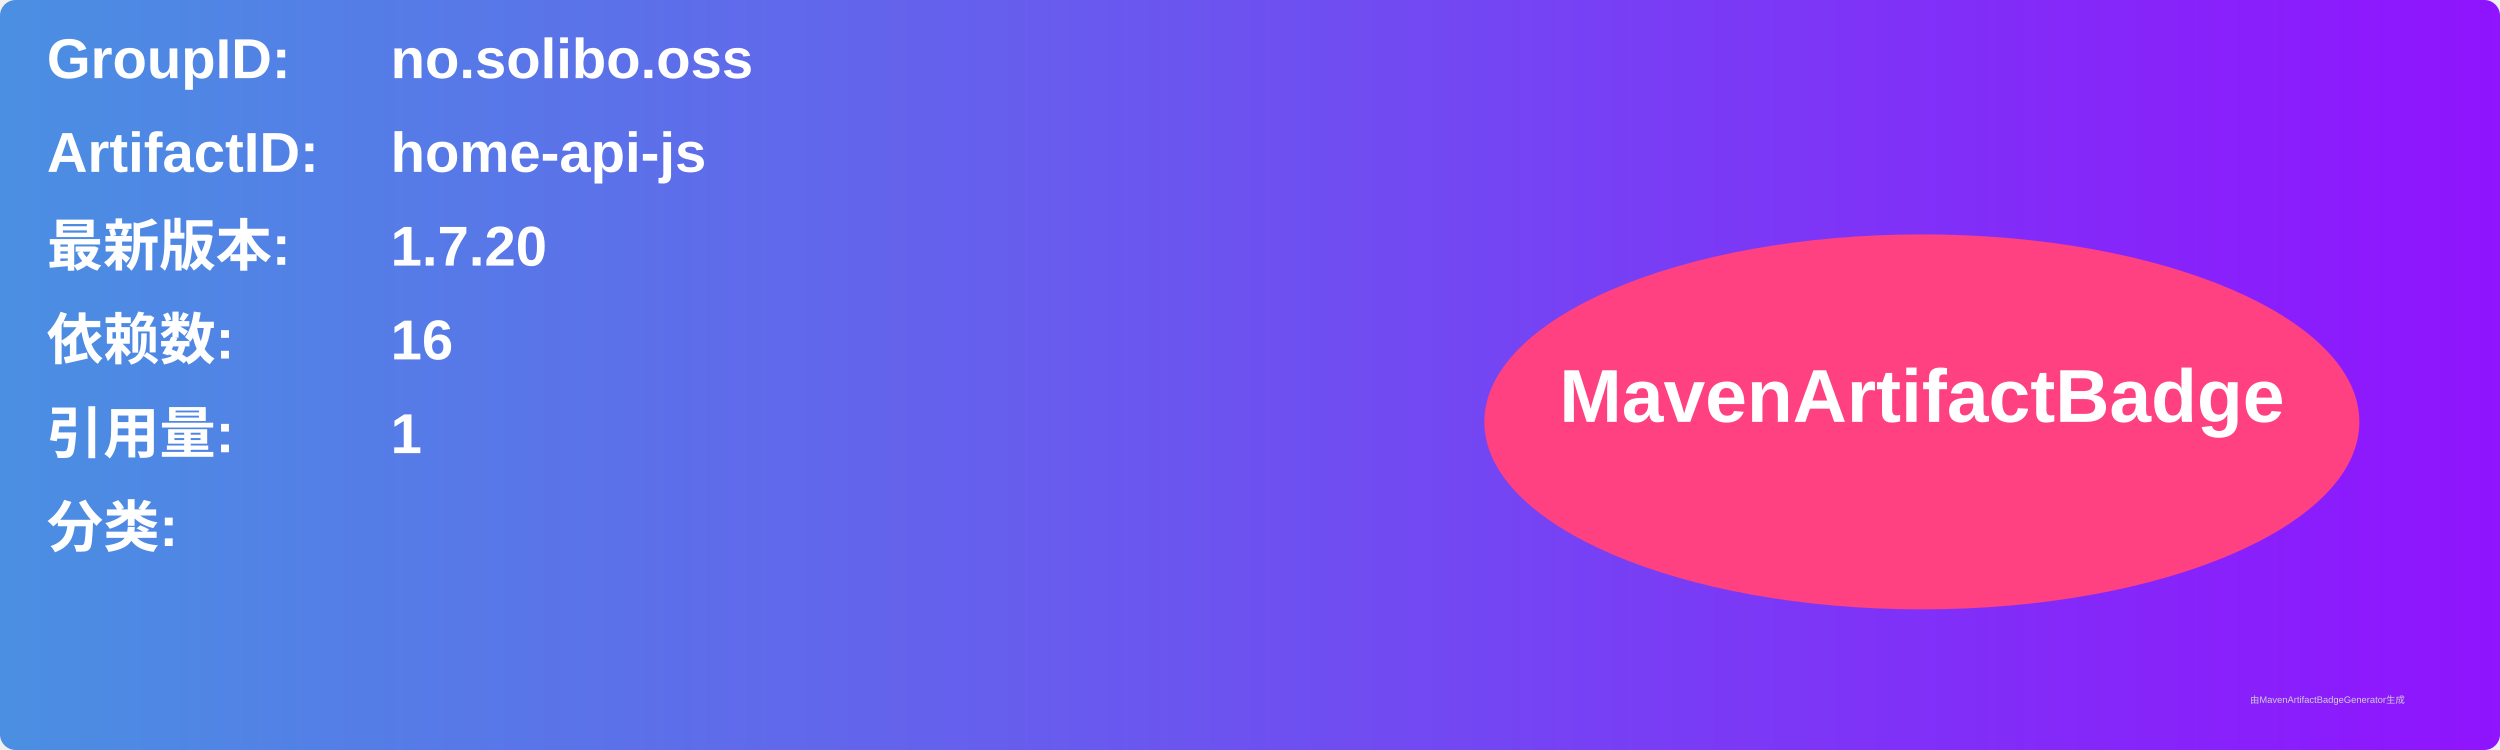
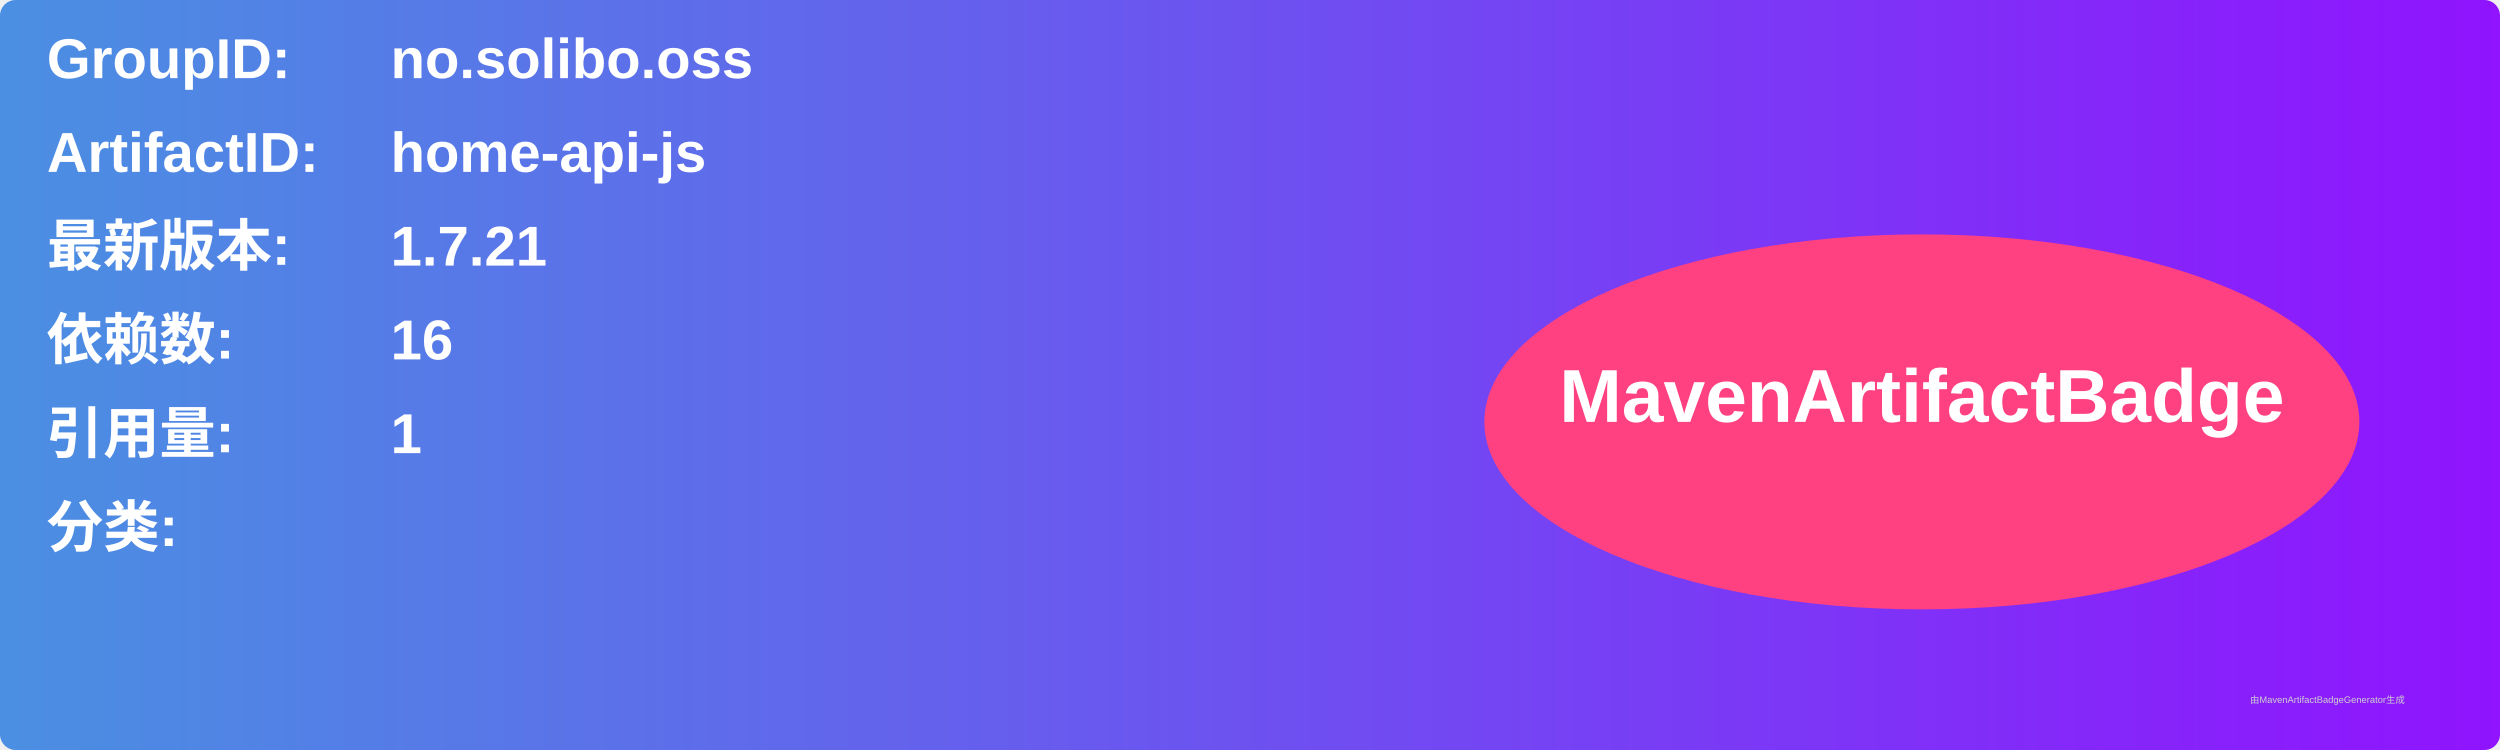
<svg xmlns="http://www.w3.org/2000/svg" width="800" height="240" viewBox="0 0 800 240">
  <linearGradient id="grad" x1="0%" y1="0%" x2="100%" y2="0%">
    <stop offset="0%" stop-color="#4a90e2" />
    <stop offset="100%" stop-color="#9013fe" />
  </linearGradient>
  <rect width="100%" height="100%" rx="5" ry="5" fill="url(#grad)" />
  <g transform="translate(15, 15)">
    <text x="0" y="10" font-family="Arial" font-size="18" fill="white" font-weight="bold" width="260">GroupID:</text>
    <text x="110" y="10" font-family="Arial" font-size="18" fill="white" font-weight="bold" width="460">no.solibo.oss</text>
    <text x="0" y="40" font-family="Arial" font-size="18" fill="white" font-weight="bold" width="260">ArtifactID:</text>
    <text x="110" y="40" font-family="Arial" font-size="18" fill="white" font-weight="bold" width="460">home-api-js</text>
    <text x="0" y="70" font-family="Arial" font-size="18" fill="white" font-weight="bold">最新版本:</text>
    <text x="110" y="70" font-family="Arial" font-size="18" fill="white" font-weight="bold">
-       <tspan font-weight="bold">1.7.20</tspan>
+       <tspan font-weight="bold">1.7.21</tspan>
    </text>
    <text x="0" y="100" font-family="Arial" font-size="18" fill="white" font-weight="bold">依赖数: </text>
    <text x="110" y="100" font-family="Arial" font-size="18" fill="white">
      <tspan font-weight="bold">16</tspan>
    </text>
    <text x="0" y="130" font-family="Arial" font-size="18" fill="white" font-weight="bold">引用量: </text>
    <text x="110" y="130" font-family="Arial" font-size="18" fill="white">
      <tspan font-weight="bold">1</tspan>
    </text>
    <text x="0" y="160" font-family="Arial" font-size="18" fill="white" font-weight="bold">分类:</text>
    <text x="10" y="190" font-family="Arial" font-size="10" fill="white">
      <tspan font-weight="bold" />
    </text>
    <ellipse cx="600" cy="120" rx="140" ry="60" fill="#ff4081" />
    <text x="600" y="120" text-anchor="middle" font-family="Arial" font-size="24" fill="white" font-weight="bold">MavenArtifactBadge</text>
  </g>
  <text x="720" y="225" font-family="Arial" font-size="3" fill="#d0d0d0">由MavenArtifactBadgeGenerator生成</text>
</svg>
